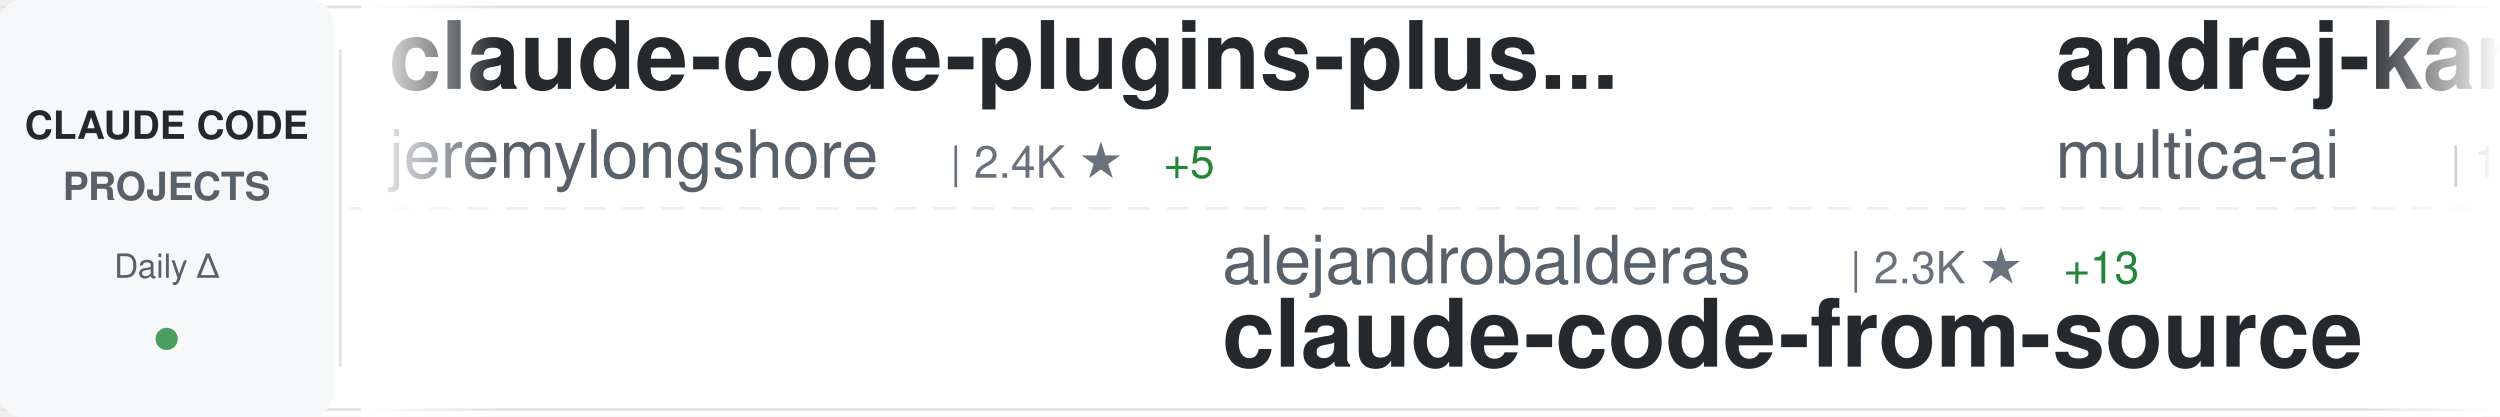
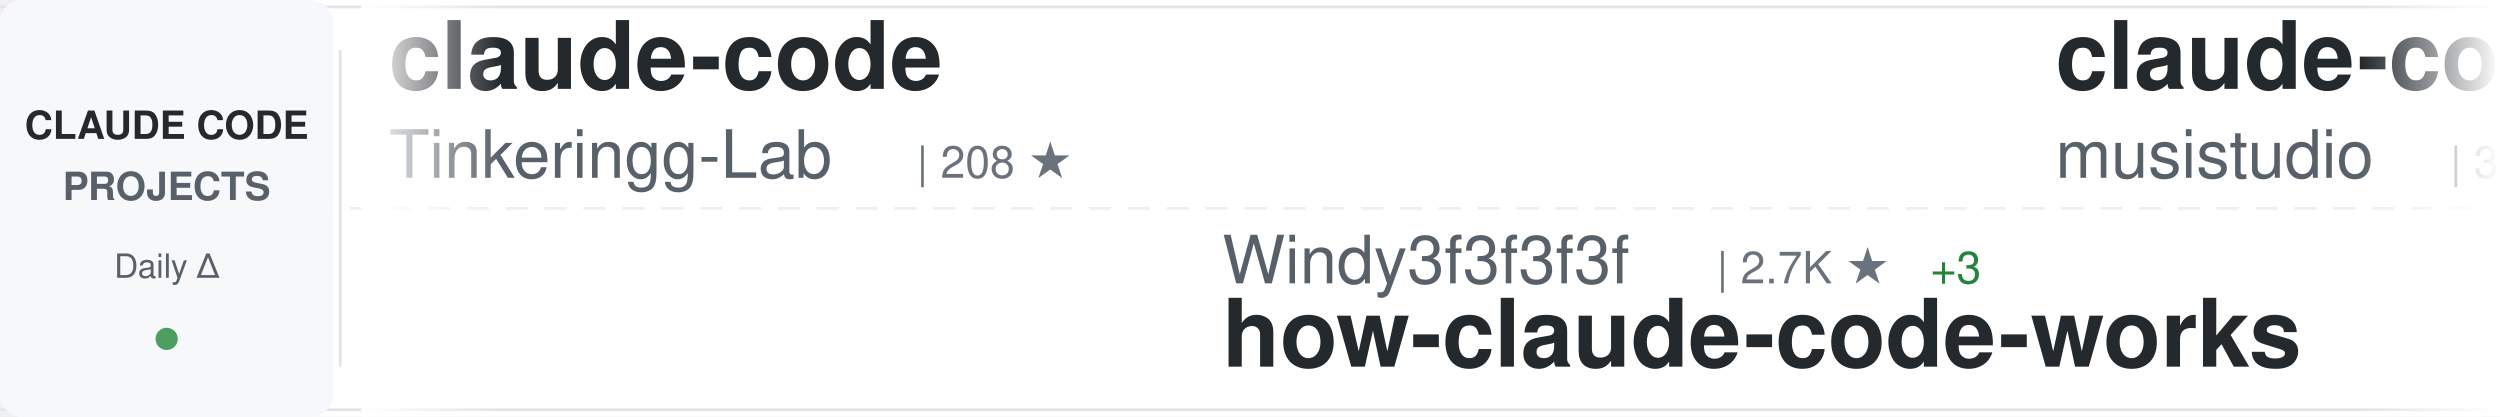
<svg xmlns="http://www.w3.org/2000/svg" width="900" height="150">
  <defs>
    <linearGradient id="awesomeLeftFade" x1="0%" y1="0%" x2="100%" y2="0%">
      <stop offset="0%" style="stop-color:#ffffff;stop-opacity:1" />
      <stop offset="100%" style="stop-color:#ffffff;stop-opacity:0" />
    </linearGradient>
    <linearGradient id="awesomeRightFade" x1="0%" y1="0%" x2="100%" y2="0%">
      <stop offset="0%" style="stop-color:#ffffff;stop-opacity:0" />
      <stop offset="100%" style="stop-color:#ffffff;stop-opacity:1" />
    </linearGradient>
  </defs>
  <rect width="900" height="150" fill="#ffffff" rx="8" />
  <rect x="0" y="2" width="900" height="1" fill="#e1e4e8" />
  <rect x="0" y="147" width="900" height="1" fill="#e1e4e8" />
  <line x1="0" y1="75" x2="900" y2="75" stroke="#e1e4e8" stroke-width="1" stroke-dasharray="8 6" opacity="0.6" />
  <rect x="0" y="0" width="120" height="150" fill="#f6f8fa" rx="8" />
  <text x="60" y="50" font-family="-apple-system, BlinkMacSystemFont, 'Segoe UI', Helvetica, Arial, sans-serif" font-size="14" font-weight="600" fill="#24292e" text-anchor="middle">CLAUDE CODE</text>
  <text x="60" y="72" font-family="-apple-system, BlinkMacSystemFont, 'Segoe UI', Helvetica, Arial, sans-serif" font-size="14" font-weight="600" fill="#586069" text-anchor="middle">PROJECTS</text>
  <text x="60" y="100" font-family="-apple-system, BlinkMacSystemFont, 'Segoe UI', Helvetica, Arial, sans-serif" font-size="12" font-weight="500" fill="#586069" text-anchor="middle">Daily Δ</text>
  <circle cx="60" cy="122" r="4" fill="#22863a" opacity="0.8" />
  <rect x="122" y="18" width="1" height="114" fill="#e1e4e8" />
  <clipPath id="awesomeTickerClip">
    <rect x="130" y="0" width="770" height="150" />
  </clipPath>
  <g clip-path="url(#awesomeTickerClip)">
    <g id="awesomeTickerItems">
      <animateTransform attributeName="transform" attributeType="XML" type="translate" from="0 0" to="-3000 0" dur="54s" repeatCount="indefinite" />
      <g transform="translate(0, 0)">
-         <text x="140" y="32" font-family="-apple-system, BlinkMacSystemFont, 'Segoe UI', Helvetica, Arial, sans-serif" font-size="34" font-weight="600" fill="#24292e">claude-code-plugins-plus...</text>
-         <text x="140" y="64" font-family="-apple-system, BlinkMacSystemFont, 'Segoe UI', Helvetica, Arial, sans-serif" font-size="24" font-weight="400" fill="#586069">jeremylongshore</text>
-         <text x="342" y="64" font-family="-apple-system, BlinkMacSystemFont, 'Segoe UI', Helvetica, Arial, sans-serif" font-size="16" font-weight="500" fill="#6a737d">| 2.4K ★</text>
-         <text x="419" y="64" font-family="-apple-system, BlinkMacSystemFont, 'Segoe UI', Helvetica, Arial, sans-serif" font-size="16" font-weight="500" fill="#22863a"> +5</text>
+         <text x="140" y="32" font-family="-apple-system, BlinkMacSystemFont, 'Segoe UI', Helvetica, Arial, sans-serif" font-size="34" font-weight="600" fill="#24292e">claude-code</text>
+         <text x="140" y="64" font-family="-apple-system, BlinkMacSystemFont, 'Segoe UI', Helvetica, Arial, sans-serif" font-size="24" font-weight="400" fill="#586069">Tinkeringg-Lab</text>
+         <text x="330" y="64" font-family="-apple-system, BlinkMacSystemFont, 'Segoe UI', Helvetica, Arial, sans-serif" font-size="16" font-weight="500" fill="#6a737d">| 208 ★</text>
      </g>
      <g transform="translate(300, 0)">
-         <text x="140" y="102" font-family="-apple-system, BlinkMacSystemFont, 'Segoe UI', Helvetica, Arial, sans-serif" font-size="24" font-weight="400" fill="#586069">alejandrobalderas</text>
-         <text x="366" y="102" font-family="-apple-system, BlinkMacSystemFont, 'Segoe UI', Helvetica, Arial, sans-serif" font-size="16" font-weight="500" fill="#6a737d">| 2.3K ★</text>
-         <text x="443" y="102" font-family="-apple-system, BlinkMacSystemFont, 'Segoe UI', Helvetica, Arial, sans-serif" font-size="16" font-weight="500" fill="#22863a"> +13</text>
-         <text x="140" y="132" font-family="-apple-system, BlinkMacSystemFont, 'Segoe UI', Helvetica, Arial, sans-serif" font-size="34" font-weight="600" fill="#24292e">claude-code-from-source</text>
+         <text x="140" y="102" font-family="-apple-system, BlinkMacSystemFont, 'Segoe UI', Helvetica, Arial, sans-serif" font-size="24" font-weight="400" fill="#586069">Windy3f3f3f3f</text>
+         <text x="318" y="102" font-family="-apple-system, BlinkMacSystemFont, 'Segoe UI', Helvetica, Arial, sans-serif" font-size="16" font-weight="500" fill="#6a737d">| 2.7K ★</text>
+         <text x="395" y="102" font-family="-apple-system, BlinkMacSystemFont, 'Segoe UI', Helvetica, Arial, sans-serif" font-size="16" font-weight="500" fill="#22863a"> +3</text>
+         <text x="140" y="132" font-family="-apple-system, BlinkMacSystemFont, 'Segoe UI', Helvetica, Arial, sans-serif" font-size="34" font-weight="600" fill="#24292e">how-claude-code-works</text>
      </g>
      <g transform="translate(600, 0)">
-         <text x="140" y="32" font-family="-apple-system, BlinkMacSystemFont, 'Segoe UI', Helvetica, Arial, sans-serif" font-size="34" font-weight="600" fill="#24292e">andrej-karpathy-skills</text>
-         <text x="140" y="64" font-family="-apple-system, BlinkMacSystemFont, 'Segoe UI', Helvetica, Arial, sans-serif" font-size="24" font-weight="400" fill="#586069">multica-ai</text>
-         <text x="282" y="64" font-family="-apple-system, BlinkMacSystemFont, 'Segoe UI', Helvetica, Arial, sans-serif" font-size="16" font-weight="500" fill="#6a737d">| 179.4K ★</text>
-         <text x="377" y="64" font-family="-apple-system, BlinkMacSystemFont, 'Segoe UI', Helvetica, Arial, sans-serif" font-size="16" font-weight="500" fill="#22863a"> +479</text>
+         <text x="140" y="32" font-family="-apple-system, BlinkMacSystemFont, 'Segoe UI', Helvetica, Arial, sans-serif" font-size="34" font-weight="600" fill="#24292e">claude-code-router</text>
+         <text x="140" y="64" font-family="-apple-system, BlinkMacSystemFont, 'Segoe UI', Helvetica, Arial, sans-serif" font-size="24" font-weight="400" fill="#586069">musistudio</text>
+         <text x="282" y="64" font-family="-apple-system, BlinkMacSystemFont, 'Segoe UI', Helvetica, Arial, sans-serif" font-size="16" font-weight="500" fill="#6a737d">| 35.2K ★</text>
+         <text x="368" y="64" font-family="-apple-system, BlinkMacSystemFont, 'Segoe UI', Helvetica, Arial, sans-serif" font-size="16" font-weight="500" fill="#22863a"> +36</text>
      </g>
      <g transform="translate(900, 0)">
-         <text x="140" y="102" font-family="-apple-system, BlinkMacSystemFont, 'Segoe UI', Helvetica, Arial, sans-serif" font-size="24" font-weight="400" fill="#586069">RichardAtCT</text>
-         <text x="294" y="102" font-family="-apple-system, BlinkMacSystemFont, 'Segoe UI', Helvetica, Arial, sans-serif" font-size="16" font-weight="500" fill="#6a737d">| 2.7K ★</text>
-         <text x="371" y="102" font-family="-apple-system, BlinkMacSystemFont, 'Segoe UI', Helvetica, Arial, sans-serif" font-size="16" font-weight="500" fill="#22863a"> +4</text>
-         <text x="140" y="132" font-family="-apple-system, BlinkMacSystemFont, 'Segoe UI', Helvetica, Arial, sans-serif" font-size="34" font-weight="600" fill="#24292e">claude-code-telegram</text>
+         <text x="140" y="102" font-family="-apple-system, BlinkMacSystemFont, 'Segoe UI', Helvetica, Arial, sans-serif" font-size="24" font-weight="400" fill="#586069">anthropics</text>
+         <text x="282" y="102" font-family="-apple-system, BlinkMacSystemFont, 'Segoe UI', Helvetica, Arial, sans-serif" font-size="16" font-weight="500" fill="#6a737d">| 5.3K ★</text>
+         <text x="359" y="102" font-family="-apple-system, BlinkMacSystemFont, 'Segoe UI', Helvetica, Arial, sans-serif" font-size="16" font-weight="500" fill="#22863a"> +9</text>
+         <text x="140" y="132" font-family="-apple-system, BlinkMacSystemFont, 'Segoe UI', Helvetica, Arial, sans-serif" font-size="34" font-weight="600" fill="#24292e">claude-code-security-rev...</text>
      </g>
      <g transform="translate(1200, 0)">
-         <text x="140" y="32" font-family="-apple-system, BlinkMacSystemFont, 'Segoe UI', Helvetica, Arial, sans-serif" font-size="34" font-weight="600" fill="#24292e">awesome-claude-code-tool...</text>
-         <text x="140" y="64" font-family="-apple-system, BlinkMacSystemFont, 'Segoe UI', Helvetica, Arial, sans-serif" font-size="24" font-weight="400" fill="#586069">rohitg00</text>
-         <text x="258" y="64" font-family="-apple-system, BlinkMacSystemFont, 'Segoe UI', Helvetica, Arial, sans-serif" font-size="16" font-weight="500" fill="#6a737d">| 2.1K ★</text>
-         <text x="335" y="64" font-family="-apple-system, BlinkMacSystemFont, 'Segoe UI', Helvetica, Arial, sans-serif" font-size="16" font-weight="500" fill="#22863a"> +8</text>
+         <text x="140" y="32" font-family="-apple-system, BlinkMacSystemFont, 'Segoe UI', Helvetica, Arial, sans-serif" font-size="34" font-weight="600" fill="#24292e">Claude-Code-Source-Study</text>
+         <text x="140" y="64" font-family="-apple-system, BlinkMacSystemFont, 'Segoe UI', Helvetica, Arial, sans-serif" font-size="24" font-weight="400" fill="#586069">luyao618</text>
+         <text x="258" y="64" font-family="-apple-system, BlinkMacSystemFont, 'Segoe UI', Helvetica, Arial, sans-serif" font-size="16" font-weight="500" fill="#6a737d">| 1.5K ★</text>
+         <text x="335" y="64" font-family="-apple-system, BlinkMacSystemFont, 'Segoe UI', Helvetica, Arial, sans-serif" font-size="16" font-weight="500" fill="#22863a"> +1</text>
      </g>
      <g transform="translate(1500, 0)">
-         <text x="140" y="102" font-family="-apple-system, BlinkMacSystemFont, 'Segoe UI', Helvetica, Arial, sans-serif" font-size="24" font-weight="400" fill="#586069">Hyper66666</text>
-         <text x="282" y="102" font-family="-apple-system, BlinkMacSystemFont, 'Segoe UI', Helvetica, Arial, sans-serif" font-size="16" font-weight="500" fill="#6a737d">| 216 ★</text>
-         <text x="140" y="132" font-family="-apple-system, BlinkMacSystemFont, 'Segoe UI', Helvetica, Arial, sans-serif" font-size="34" font-weight="600" fill="#24292e">claude-code-sourcemap</text>
+         <text x="140" y="102" font-family="-apple-system, BlinkMacSystemFont, 'Segoe UI', Helvetica, Arial, sans-serif" font-size="24" font-weight="400" fill="#586069">fuergaosi233</text>
+         <text x="306" y="102" font-family="-apple-system, BlinkMacSystemFont, 'Segoe UI', Helvetica, Arial, sans-serif" font-size="16" font-weight="500" fill="#6a737d">| 2.7K ★</text>
+         <text x="383" y="102" font-family="-apple-system, BlinkMacSystemFont, 'Segoe UI', Helvetica, Arial, sans-serif" font-size="16" font-weight="500" fill="#22863a"> +3</text>
+         <text x="140" y="132" font-family="-apple-system, BlinkMacSystemFont, 'Segoe UI', Helvetica, Arial, sans-serif" font-size="34" font-weight="600" fill="#24292e">claude-code-proxy</text>
      </g>
      <g transform="translate(1800, 0)">
-         <text x="140" y="32" font-family="-apple-system, BlinkMacSystemFont, 'Segoe UI', Helvetica, Arial, sans-serif" font-size="34" font-weight="600" fill="#24292e">awesome-claude-code-suba...</text>
-         <text x="140" y="64" font-family="-apple-system, BlinkMacSystemFont, 'Segoe UI', Helvetica, Arial, sans-serif" font-size="24" font-weight="400" fill="#586069">VoltAgent</text>
-         <text x="270" y="64" font-family="-apple-system, BlinkMacSystemFont, 'Segoe UI', Helvetica, Arial, sans-serif" font-size="16" font-weight="500" fill="#6a737d">| 22.2K ★</text>
-         <text x="356" y="64" font-family="-apple-system, BlinkMacSystemFont, 'Segoe UI', Helvetica, Arial, sans-serif" font-size="16" font-weight="500" fill="#22863a"> +50</text>
+         <text x="140" y="32" font-family="-apple-system, BlinkMacSystemFont, 'Segoe UI', Helvetica, Arial, sans-serif" font-size="34" font-weight="600" fill="#24292e">claude-code-ultimate-gui...</text>
+         <text x="140" y="64" font-family="-apple-system, BlinkMacSystemFont, 'Segoe UI', Helvetica, Arial, sans-serif" font-size="24" font-weight="400" fill="#586069">FlorianBruniaux</text>
+         <text x="342" y="64" font-family="-apple-system, BlinkMacSystemFont, 'Segoe UI', Helvetica, Arial, sans-serif" font-size="16" font-weight="500" fill="#6a737d">| 5.1K ★</text>
+         <text x="419" y="64" font-family="-apple-system, BlinkMacSystemFont, 'Segoe UI', Helvetica, Arial, sans-serif" font-size="16" font-weight="500" fill="#22863a"> +17</text>
      </g>
      <g transform="translate(2100, 0)">
-         <text x="140" y="102" font-family="-apple-system, BlinkMacSystemFont, 'Segoe UI', Helvetica, Arial, sans-serif" font-size="24" font-weight="400" fill="#586069">tanbiralam</text>
-         <text x="282" y="102" font-family="-apple-system, BlinkMacSystemFont, 'Segoe UI', Helvetica, Arial, sans-serif" font-size="16" font-weight="500" fill="#6a737d">| 1.9K ★</text>
-         <text x="359" y="102" font-family="-apple-system, BlinkMacSystemFont, 'Segoe UI', Helvetica, Arial, sans-serif" font-size="16" font-weight="500" fill="#22863a"> +7</text>
-         <text x="140" y="132" font-family="-apple-system, BlinkMacSystemFont, 'Segoe UI', Helvetica, Arial, sans-serif" font-size="34" font-weight="600" fill="#24292e">claude-code</text>
+         <text x="140" y="102" font-family="-apple-system, BlinkMacSystemFont, 'Segoe UI', Helvetica, Arial, sans-serif" font-size="24" font-weight="400" fill="#586069">pedrohcgs</text>
+         <text x="270" y="102" font-family="-apple-system, BlinkMacSystemFont, 'Segoe UI', Helvetica, Arial, sans-serif" font-size="16" font-weight="500" fill="#6a737d">| 1.3K ★</text>
+         <text x="347" y="102" font-family="-apple-system, BlinkMacSystemFont, 'Segoe UI', Helvetica, Arial, sans-serif" font-size="16" font-weight="500" fill="#22863a"> +4</text>
+         <text x="140" y="132" font-family="-apple-system, BlinkMacSystemFont, 'Segoe UI', Helvetica, Arial, sans-serif" font-size="34" font-weight="600" fill="#24292e">claude-code-my-workflow</text>
      </g>
      <g transform="translate(2400, 0)">
-         <text x="140" y="32" font-family="-apple-system, BlinkMacSystemFont, 'Segoe UI', Helvetica, Arial, sans-serif" font-size="34" font-weight="600" fill="#24292e">claude-code-action</text>
-         <text x="140" y="64" font-family="-apple-system, BlinkMacSystemFont, 'Segoe UI', Helvetica, Arial, sans-serif" font-size="24" font-weight="400" fill="#586069">anthropics</text>
-         <text x="282" y="64" font-family="-apple-system, BlinkMacSystemFont, 'Segoe UI', Helvetica, Arial, sans-serif" font-size="16" font-weight="500" fill="#6a737d">| 8.1K ★</text>
-         <text x="359" y="64" font-family="-apple-system, BlinkMacSystemFont, 'Segoe UI', Helvetica, Arial, sans-serif" font-size="16" font-weight="500" fill="#22863a"> +10</text>
+         <text x="140" y="32" font-family="-apple-system, BlinkMacSystemFont, 'Segoe UI', Helvetica, Arial, sans-serif" font-size="34" font-weight="600" fill="#24292e">claude-code-book</text>
+         <text x="140" y="64" font-family="-apple-system, BlinkMacSystemFont, 'Segoe UI', Helvetica, Arial, sans-serif" font-size="24" font-weight="400" fill="#586069">lintsinghua</text>
+         <text x="294" y="64" font-family="-apple-system, BlinkMacSystemFont, 'Segoe UI', Helvetica, Arial, sans-serif" font-size="16" font-weight="500" fill="#6a737d">| 3.7K ★</text>
+         <text x="371" y="64" font-family="-apple-system, BlinkMacSystemFont, 'Segoe UI', Helvetica, Arial, sans-serif" font-size="16" font-weight="500" fill="#22863a"> +3</text>
      </g>
      <g transform="translate(2700, 0)">
-         <text x="140" y="102" font-family="-apple-system, BlinkMacSystemFont, 'Segoe UI', Helvetica, Arial, sans-serif" font-size="24" font-weight="400" fill="#586069">Chachamaru127</text>
-         <text x="318" y="102" font-family="-apple-system, BlinkMacSystemFont, 'Segoe UI', Helvetica, Arial, sans-serif" font-size="16" font-weight="500" fill="#6a737d">| 2.8K ★</text>
-         <text x="395" y="102" font-family="-apple-system, BlinkMacSystemFont, 'Segoe UI', Helvetica, Arial, sans-serif" font-size="16" font-weight="500" fill="#22863a"> +6</text>
-         <text x="140" y="132" font-family="-apple-system, BlinkMacSystemFont, 'Segoe UI', Helvetica, Arial, sans-serif" font-size="34" font-weight="600" fill="#24292e">claude-code-harness</text>
+         <text x="140" y="102" font-family="-apple-system, BlinkMacSystemFont, 'Segoe UI', Helvetica, Arial, sans-serif" font-size="24" font-weight="400" fill="#586069">feiskyer</text>
+         <text x="258" y="102" font-family="-apple-system, BlinkMacSystemFont, 'Segoe UI', Helvetica, Arial, sans-serif" font-size="16" font-weight="500" fill="#6a737d">| 1.6K ★</text>
+         <text x="335" y="102" font-family="-apple-system, BlinkMacSystemFont, 'Segoe UI', Helvetica, Arial, sans-serif" font-size="16" font-weight="500" fill="#22863a"> +1</text>
+         <text x="140" y="132" font-family="-apple-system, BlinkMacSystemFont, 'Segoe UI', Helvetica, Arial, sans-serif" font-size="34" font-weight="600" fill="#24292e">claude-code-settings</text>
      </g>
      <g transform="translate(3000, 0)">
-         <text x="140" y="32" font-family="-apple-system, BlinkMacSystemFont, 'Segoe UI', Helvetica, Arial, sans-serif" font-size="34" font-weight="600" fill="#24292e">claude-code-plugins-plus...</text>
-         <text x="140" y="64" font-family="-apple-system, BlinkMacSystemFont, 'Segoe UI', Helvetica, Arial, sans-serif" font-size="24" font-weight="400" fill="#586069">jeremylongshore</text>
-         <text x="342" y="64" font-family="-apple-system, BlinkMacSystemFont, 'Segoe UI', Helvetica, Arial, sans-serif" font-size="16" font-weight="500" fill="#6a737d">| 2.4K ★</text>
-         <text x="419" y="64" font-family="-apple-system, BlinkMacSystemFont, 'Segoe UI', Helvetica, Arial, sans-serif" font-size="16" font-weight="500" fill="#22863a"> +5</text>
+         <text x="140" y="32" font-family="-apple-system, BlinkMacSystemFont, 'Segoe UI', Helvetica, Arial, sans-serif" font-size="34" font-weight="600" fill="#24292e">claude-code</text>
+         <text x="140" y="64" font-family="-apple-system, BlinkMacSystemFont, 'Segoe UI', Helvetica, Arial, sans-serif" font-size="24" font-weight="400" fill="#586069">Tinkeringg-Lab</text>
+         <text x="330" y="64" font-family="-apple-system, BlinkMacSystemFont, 'Segoe UI', Helvetica, Arial, sans-serif" font-size="16" font-weight="500" fill="#6a737d">| 208 ★</text>
      </g>
      <g transform="translate(3300, 0)">
-         <text x="140" y="102" font-family="-apple-system, BlinkMacSystemFont, 'Segoe UI', Helvetica, Arial, sans-serif" font-size="24" font-weight="400" fill="#586069">alejandrobalderas</text>
-         <text x="366" y="102" font-family="-apple-system, BlinkMacSystemFont, 'Segoe UI', Helvetica, Arial, sans-serif" font-size="16" font-weight="500" fill="#6a737d">| 2.3K ★</text>
-         <text x="443" y="102" font-family="-apple-system, BlinkMacSystemFont, 'Segoe UI', Helvetica, Arial, sans-serif" font-size="16" font-weight="500" fill="#22863a"> +13</text>
-         <text x="140" y="132" font-family="-apple-system, BlinkMacSystemFont, 'Segoe UI', Helvetica, Arial, sans-serif" font-size="34" font-weight="600" fill="#24292e">claude-code-from-source</text>
+         <text x="140" y="102" font-family="-apple-system, BlinkMacSystemFont, 'Segoe UI', Helvetica, Arial, sans-serif" font-size="24" font-weight="400" fill="#586069">Windy3f3f3f3f</text>
+         <text x="318" y="102" font-family="-apple-system, BlinkMacSystemFont, 'Segoe UI', Helvetica, Arial, sans-serif" font-size="16" font-weight="500" fill="#6a737d">| 2.7K ★</text>
+         <text x="395" y="102" font-family="-apple-system, BlinkMacSystemFont, 'Segoe UI', Helvetica, Arial, sans-serif" font-size="16" font-weight="500" fill="#22863a"> +3</text>
+         <text x="140" y="132" font-family="-apple-system, BlinkMacSystemFont, 'Segoe UI', Helvetica, Arial, sans-serif" font-size="34" font-weight="600" fill="#24292e">how-claude-code-works</text>
      </g>
      <g transform="translate(3600, 0)">
-         <text x="140" y="32" font-family="-apple-system, BlinkMacSystemFont, 'Segoe UI', Helvetica, Arial, sans-serif" font-size="34" font-weight="600" fill="#24292e">andrej-karpathy-skills</text>
-         <text x="140" y="64" font-family="-apple-system, BlinkMacSystemFont, 'Segoe UI', Helvetica, Arial, sans-serif" font-size="24" font-weight="400" fill="#586069">multica-ai</text>
-         <text x="282" y="64" font-family="-apple-system, BlinkMacSystemFont, 'Segoe UI', Helvetica, Arial, sans-serif" font-size="16" font-weight="500" fill="#6a737d">| 179.4K ★</text>
-         <text x="377" y="64" font-family="-apple-system, BlinkMacSystemFont, 'Segoe UI', Helvetica, Arial, sans-serif" font-size="16" font-weight="500" fill="#22863a"> +479</text>
+         <text x="140" y="32" font-family="-apple-system, BlinkMacSystemFont, 'Segoe UI', Helvetica, Arial, sans-serif" font-size="34" font-weight="600" fill="#24292e">claude-code-router</text>
+         <text x="140" y="64" font-family="-apple-system, BlinkMacSystemFont, 'Segoe UI', Helvetica, Arial, sans-serif" font-size="24" font-weight="400" fill="#586069">musistudio</text>
+         <text x="282" y="64" font-family="-apple-system, BlinkMacSystemFont, 'Segoe UI', Helvetica, Arial, sans-serif" font-size="16" font-weight="500" fill="#6a737d">| 35.2K ★</text>
+         <text x="368" y="64" font-family="-apple-system, BlinkMacSystemFont, 'Segoe UI', Helvetica, Arial, sans-serif" font-size="16" font-weight="500" fill="#22863a"> +36</text>
      </g>
      <g transform="translate(3900, 0)">
-         <text x="140" y="102" font-family="-apple-system, BlinkMacSystemFont, 'Segoe UI', Helvetica, Arial, sans-serif" font-size="24" font-weight="400" fill="#586069">RichardAtCT</text>
-         <text x="294" y="102" font-family="-apple-system, BlinkMacSystemFont, 'Segoe UI', Helvetica, Arial, sans-serif" font-size="16" font-weight="500" fill="#6a737d">| 2.7K ★</text>
-         <text x="371" y="102" font-family="-apple-system, BlinkMacSystemFont, 'Segoe UI', Helvetica, Arial, sans-serif" font-size="16" font-weight="500" fill="#22863a"> +4</text>
-         <text x="140" y="132" font-family="-apple-system, BlinkMacSystemFont, 'Segoe UI', Helvetica, Arial, sans-serif" font-size="34" font-weight="600" fill="#24292e">claude-code-telegram</text>
+         <text x="140" y="102" font-family="-apple-system, BlinkMacSystemFont, 'Segoe UI', Helvetica, Arial, sans-serif" font-size="24" font-weight="400" fill="#586069">anthropics</text>
+         <text x="282" y="102" font-family="-apple-system, BlinkMacSystemFont, 'Segoe UI', Helvetica, Arial, sans-serif" font-size="16" font-weight="500" fill="#6a737d">| 5.3K ★</text>
+         <text x="359" y="102" font-family="-apple-system, BlinkMacSystemFont, 'Segoe UI', Helvetica, Arial, sans-serif" font-size="16" font-weight="500" fill="#22863a"> +9</text>
+         <text x="140" y="132" font-family="-apple-system, BlinkMacSystemFont, 'Segoe UI', Helvetica, Arial, sans-serif" font-size="34" font-weight="600" fill="#24292e">claude-code-security-rev...</text>
      </g>
    </g>
  </g>
  <rect x="130" y="0" width="50" height="150" fill="url(#awesomeLeftFade)" />
  <rect x="850" y="0" width="50" height="150" fill="url(#awesomeRightFade)" />
</svg>
